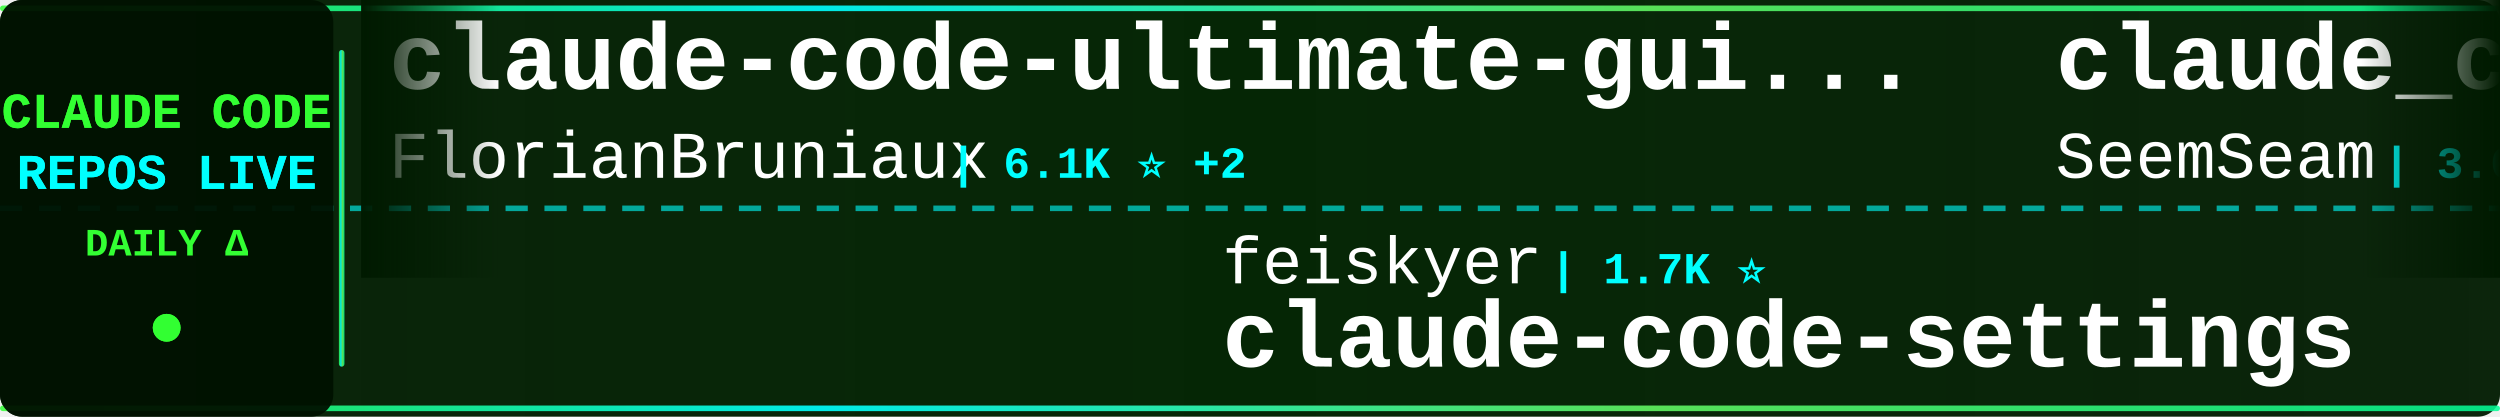
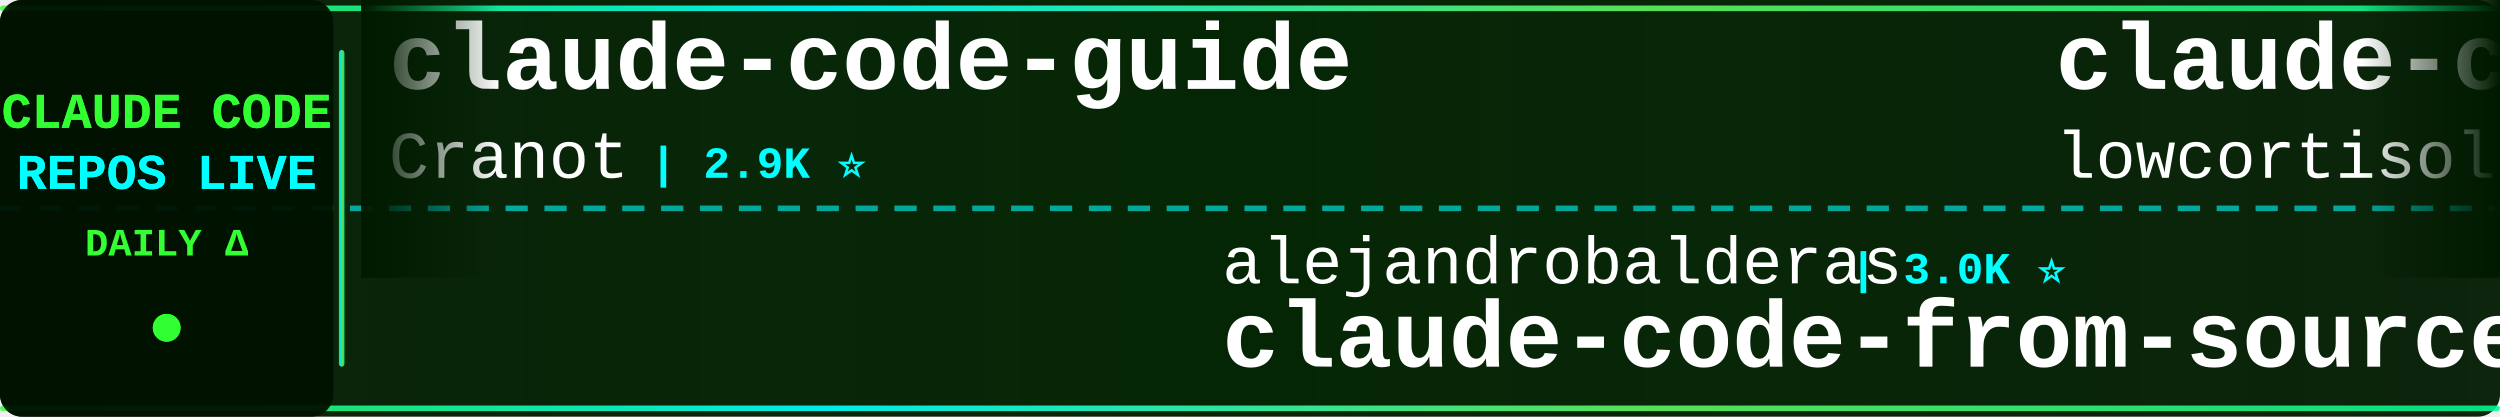
<svg xmlns="http://www.w3.org/2000/svg" width="900" height="150">
  <defs>
    <linearGradient id="tickerBg" x1="0%" y1="0%" x2="100%" y2="0%">
      <stop offset="0%" style="stop-color:#001a00;stop-opacity:0.95" />
      <stop offset="50%" style="stop-color:#002200;stop-opacity:0.98" />
      <stop offset="100%" style="stop-color:#001a00;stop-opacity:0.95" />
    </linearGradient>
    <linearGradient id="borderGrad" x1="0%" y1="0%" x2="100%" y2="0%">
      <stop offset="0%" style="stop-color:#33ff33;stop-opacity:0.85">
        <animate attributeName="stop-opacity" values="0.85;1;0.85" dur="2s" repeatCount="indefinite" />
      </stop>
      <stop offset="33%" style="stop-color:#00ffff;stop-opacity:0.9">
        <animate attributeName="stop-opacity" values="0.9;1;0.9" dur="2.2s" repeatCount="indefinite" />
      </stop>
      <stop offset="66%" style="stop-color:#66ff66;stop-opacity:0.85">
        <animate attributeName="stop-opacity" values="0.85;1;0.85" dur="1.8s" repeatCount="indefinite" />
      </stop>
      <stop offset="100%" style="stop-color:#00ff99;stop-opacity:0.85">
        <animate attributeName="stop-opacity" values="0.85;1;0.85" dur="2s" repeatCount="indefinite" />
      </stop>
    </linearGradient>
    <filter id="textGlow">
      <feGaussianBlur stdDeviation="0.1" result="coloredBlur" />
      <feMerge>
        <feMergeNode in="coloredBlur" />
        <feMergeNode in="SourceGraphic" />
      </feMerge>
    </filter>
    <filter id="metricGlow">
      <feGaussianBlur stdDeviation="0.2" result="coloredBlur" />
      <feMerge>
        <feMergeNode in="coloredBlur" />
        <feMergeNode in="SourceGraphic" />
      </feMerge>
    </filter>
    <linearGradient id="leftFade" x1="0%" y1="0%" x2="100%" y2="0%">
      <stop offset="0%" style="stop-color:#001a00;stop-opacity:1" />
      <stop offset="100%" style="stop-color:#001a00;stop-opacity:0" />
    </linearGradient>
    <linearGradient id="rightFade" x1="0%" y1="0%" x2="100%" y2="0%">
      <stop offset="0%" style="stop-color:#001a00;stop-opacity:0" />
      <stop offset="100%" style="stop-color:#001a00;stop-opacity:1" />
    </linearGradient>
  </defs>
  <rect width="900" height="150" fill="url(#tickerBg)" rx="8" />
  <rect x="0" y="2" width="900" height="2" fill="url(#borderGrad)" rx="1" />
  <rect x="0" y="146" width="900" height="2" fill="url(#borderGrad)" rx="1" />
  <line x1="0" y1="75" x2="900" y2="75" stroke="#00ffff" stroke-width="2" stroke-dasharray="8 6" opacity="0.6" />
  <rect x="0" y="0" width="120" height="150" fill="#001100" opacity="0.95" rx="8" />
  <text x="60" y="46" font-family="'Courier New', monospace" font-size="18" font-weight="bold" fill="#33ff33" text-anchor="middle" filter="url(#textGlow)">
    CLAUDE CODE
  </text>
  <text x="60" y="68" font-family="'Courier New', monospace" font-size="18" font-weight="bold" fill="#00ffff" text-anchor="middle" filter="url(#textGlow)">
    REPOS LIVE
  </text>
  <text x="60" y="92" font-family="'Courier New', monospace" font-size="14" font-weight="bold" fill="#33ff33" text-anchor="middle">
    DAILY Δ
  </text>
  <circle cx="60" cy="118" r="5" fill="#33ff33" filter="url(#metricGlow)">
    <animate attributeName="r" values="4;6;4" dur="1.5s" repeatCount="indefinite" />
    <animate attributeName="opacity" values="0.6;1;0.6" dur="1.5s" repeatCount="indefinite" />
  </circle>
  <rect x="122" y="18" width="2" height="114" fill="url(#borderGrad)" rx="1" />
  <clipPath id="tickerClip">
    <rect x="130" y="0" width="770" height="150" />
  </clipPath>
  <g clip-path="url(#tickerClip)">
    <g id="tickerItems">
      <animateTransform attributeName="transform" attributeType="XML" type="translate" from="0 0" to="-3000 0" dur="54s" repeatCount="indefinite" />
      <g transform="translate(0, 0)">
-         <text x="140" y="32" font-family="'Courier New', monospace" font-size="34" font-weight="bold" fill="#ffffff">claude-code-ultimate-gui...</text>
-         <text x="140" y="64" font-family="'Courier New', monospace" font-size="24" font-weight="normal" fill="#ffffff" opacity="1.0">FlorianBruniaux</text>
-         <text x="342" y="64" font-family="'Courier New', monospace" font-size="16" font-weight="bold" fill="#00ffff"> | 6.1K ⭐ +2</text>
+         <text x="140" y="32" font-family="'Courier New', monospace" font-size="34" font-weight="bold" fill="#ffffff">claude-code-guide</text>
+         <text x="140" y="64" font-family="'Courier New', monospace" font-size="24" font-weight="normal" fill="#ffffff" opacity="1.0">Cranot</text>
+         <text x="234" y="64" font-family="'Courier New', monospace" font-size="16" font-weight="bold" fill="#00ffff"> | 2.9K ⭐</text>
      </g>
      <g transform="translate(300, 0)">
-         <text x="140" y="102" font-family="'Courier New', monospace" font-size="24" font-weight="normal" fill="#ffffff" opacity="1.0">feiskyer</text>
-         <text x="258" y="102" font-family="'Courier New', monospace" font-size="16" font-weight="bold" fill="#00ffff"> | 1.7K ⭐</text>
-         <text x="140" y="132" font-family="'Courier New', monospace" font-size="34" font-weight="bold" fill="#ffffff">claude-code-settings</text>
+         <text x="140" y="102" font-family="'Courier New', monospace" font-size="24" font-weight="normal" fill="#ffffff" opacity="1.0">alejandrobalderas</text>
+         <text x="366" y="102" font-family="'Courier New', monospace" font-size="16" font-weight="bold" fill="#00ffff"> | 3.0K ⭐</text>
+         <text x="140" y="132" font-family="'Courier New', monospace" font-size="34" font-weight="bold" fill="#ffffff">claude-code-from-source</text>
      </g>
      <g transform="translate(600, 0)">
-         <text x="140" y="32" font-family="'Courier New', monospace" font-size="34" font-weight="bold" fill="#ffffff">claude_codex_bridge</text>
-         <text x="140" y="64" font-family="'Courier New', monospace" font-size="24" font-weight="normal" fill="#ffffff" opacity="1.0">SeemSeam</text>
-         <text x="258" y="64" font-family="'Courier New', monospace" font-size="16" font-weight="bold" fill="#00ffff"> | 3.6K ⭐ +1</text>
+         <text x="140" y="32" font-family="'Courier New', monospace" font-size="34" font-weight="bold" fill="#ffffff">claude-code</text>
+         <text x="140" y="64" font-family="'Courier New', monospace" font-size="24" font-weight="normal" fill="#ffffff" opacity="1.0">lowcortisolprogrammer</text>
+         <text x="414" y="64" font-family="'Courier New', monospace" font-size="16" font-weight="bold" fill="#00ffff"> | 171 ⭐</text>
      </g>
      <g transform="translate(900, 0)">
-         <text x="140" y="102" font-family="'Courier New', monospace" font-size="24" font-weight="normal" fill="#ffffff" opacity="1.0">repowise-dev</text>
-         <text x="306" y="102" font-family="'Courier New', monospace" font-size="16" font-weight="bold" fill="#00ffff"> | 1.2K ⭐</text>
-         <text x="140" y="132" font-family="'Courier New', monospace" font-size="34" font-weight="bold" fill="#ffffff">claude-code-prompts</text>
+         <text x="140" y="102" font-family="'Courier New', monospace" font-size="24" font-weight="normal" fill="#ffffff" opacity="1.0">shareAI-lab</text>
+         <text x="294" y="102" font-family="'Courier New', monospace" font-size="16" font-weight="bold" fill="#00ffff"> | 78.4K ⭐ +51</text>
+         <text x="140" y="132" font-family="'Courier New', monospace" font-size="34" font-weight="bold" fill="#ffffff">learn-claude-code</text>
      </g>
      <g transform="translate(1200, 0)">
-         <text x="140" y="32" font-family="'Courier New', monospace" font-size="34" font-weight="bold" fill="#ffffff">claude-code-system-promp...</text>
-         <text x="140" y="64" font-family="'Courier New', monospace" font-size="24" font-weight="normal" fill="#ffffff" opacity="1.0">Piebald-AI</text>
-         <text x="282" y="64" font-family="'Courier New', monospace" font-size="16" font-weight="bold" fill="#00ffff"> | 12.9K ⭐ +1</text>
+         <text x="140" y="32" font-family="'Courier New', monospace" font-size="34" font-weight="bold" fill="#ffffff">Claude-Code</text>
+         <text x="140" y="64" font-family="'Courier New', monospace" font-size="24" font-weight="normal" fill="#ffffff" opacity="1.0">OrcaWhisper</text>
+         <text x="294" y="64" font-family="'Courier New', monospace" font-size="16" font-weight="bold" fill="#00ffff"> | 103 ⭐</text>
      </g>
      <g transform="translate(1500, 0)">
-         <text x="140" y="102" font-family="'Courier New', monospace" font-size="24" font-weight="normal" fill="#ffffff" opacity="1.0">jarmuine</text>
-         <text x="258" y="102" font-family="'Courier New', monospace" font-size="16" font-weight="bold" fill="#00ffff"> | 2.3K ⭐ +1</text>
+         <text x="140" y="102" font-family="'Courier New', monospace" font-size="24" font-weight="normal" fill="#ffffff" opacity="1.0">https-deeplearning-ai</text>
+         <text x="414" y="102" font-family="'Courier New', monospace" font-size="16" font-weight="bold" fill="#00ffff"> | 555 ⭐</text>
+         <text x="140" y="132" font-family="'Courier New', monospace" font-size="34" font-weight="bold" fill="#ffffff">sc-claude-code-files</text>
+       </g>
+       <g transform="translate(1800, 0)">
+         <text x="140" y="32" font-family="'Courier New', monospace" font-size="34" font-weight="bold" fill="#ffffff">claude-code-webui</text>
+         <text x="140" y="64" font-family="'Courier New', monospace" font-size="24" font-weight="normal" fill="#ffffff" opacity="1.0">sugyan</text>
+         <text x="234" y="64" font-family="'Courier New', monospace" font-size="16" font-weight="bold" fill="#00ffff"> | 1.1K ⭐</text>
+       </g>
+       <g transform="translate(2100, 0)">
+         <text x="140" y="102" font-family="'Courier New', monospace" font-size="24" font-weight="normal" fill="#ffffff" opacity="1.0">luyao618</text>
+         <text x="258" y="102" font-family="'Courier New', monospace" font-size="16" font-weight="bold" fill="#00ffff"> | 1.7K ⭐</text>
+         <text x="140" y="132" font-family="'Courier New', monospace" font-size="34" font-weight="bold" fill="#ffffff">Claude-Code-Source-Study</text>
+       </g>
+       <g transform="translate(2400, 0)">
+         <text x="140" y="32" font-family="'Courier New', monospace" font-size="34" font-weight="bold" fill="#ffffff">Claude-Code-Usage-Monito...</text>
+         <text x="140" y="64" font-family="'Courier New', monospace" font-size="24" font-weight="normal" fill="#ffffff" opacity="1.0">Maciek-roboblog</text>
+         <text x="342" y="64" font-family="'Courier New', monospace" font-size="16" font-weight="bold" fill="#00ffff"> | 8.7K ⭐</text>
+       </g>
+       <g transform="translate(2700, 0)">
+         <text x="140" y="102" font-family="'Courier New', monospace" font-size="24" font-weight="normal" fill="#ffffff" opacity="1.0">tanbiralam</text>
+         <text x="282" y="102" font-family="'Courier New', monospace" font-size="16" font-weight="bold" fill="#00ffff"> | 2.3K ⭐</text>
        <text x="140" y="132" font-family="'Courier New', monospace" font-size="34" font-weight="bold" fill="#ffffff">claude-code</text>
      </g>
-       <g transform="translate(1800, 0)">
-         <text x="140" y="32" font-family="'Courier New', monospace" font-size="34" font-weight="bold" fill="#ffffff">claude-code-source-code-...</text>
-         <text x="140" y="64" font-family="'Courier New', monospace" font-size="24" font-weight="normal" fill="#ffffff" opacity="1.0">ghuntley</text>
-         <text x="258" y="64" font-family="'Courier New', monospace" font-size="16" font-weight="bold" fill="#00ffff"> | 991 ⭐</text>
-       </g>
-       <g transform="translate(2100, 0)">
-         <text x="140" y="102" font-family="'Courier New', monospace" font-size="24" font-weight="normal" fill="#ffffff" opacity="1.0">Yeachan-Heo</text>
-         <text x="294" y="102" font-family="'Courier New', monospace" font-size="16" font-weight="bold" fill="#00ffff"> | 39.8K ⭐ +5</text>
-         <text x="140" y="132" font-family="'Courier New', monospace" font-size="34" font-weight="bold" fill="#ffffff">oh-my-claudecode</text>
-       </g>
-       <g transform="translate(2400, 0)">
-         <text x="140" y="32" font-family="'Courier New', monospace" font-size="34" font-weight="bold" fill="#ffffff">ClaudeCode-Portable</text>
-         <text x="140" y="64" font-family="'Courier New', monospace" font-size="24" font-weight="normal" fill="#ffffff" opacity="1.0">techjarves</text>
-         <text x="282" y="64" font-family="'Courier New', monospace" font-size="16" font-weight="bold" fill="#00ffff"> | 1.6K ⭐</text>
-       </g>
-       <g transform="translate(2700, 0)">
-         <text x="140" y="102" font-family="'Courier New', monospace" font-size="24" font-weight="normal" fill="#ffffff" opacity="1.0">OrcaWhisper</text>
-         <text x="294" y="102" font-family="'Courier New', monospace" font-size="16" font-weight="bold" fill="#00ffff"> | 103 ⭐</text>
-         <text x="140" y="132" font-family="'Courier New', monospace" font-size="34" font-weight="bold" fill="#ffffff">Claude-Code</text>
-       </g>
      <g transform="translate(3000, 0)">
-         <text x="140" y="32" font-family="'Courier New', monospace" font-size="34" font-weight="bold" fill="#ffffff">claude-code-ultimate-gui...</text>
-         <text x="140" y="64" font-family="'Courier New', monospace" font-size="24" font-weight="normal" fill="#ffffff" opacity="1.0">FlorianBruniaux</text>
-         <text x="342" y="64" font-family="'Courier New', monospace" font-size="16" font-weight="bold" fill="#00ffff"> | 6.1K ⭐ +2</text>
+         <text x="140" y="32" font-family="'Courier New', monospace" font-size="34" font-weight="bold" fill="#ffffff">claude-code-guide</text>
+         <text x="140" y="64" font-family="'Courier New', monospace" font-size="24" font-weight="normal" fill="#ffffff" opacity="1.0">Cranot</text>
+         <text x="234" y="64" font-family="'Courier New', monospace" font-size="16" font-weight="bold" fill="#00ffff"> | 2.9K ⭐</text>
      </g>
      <g transform="translate(3300, 0)">
-         <text x="140" y="102" font-family="'Courier New', monospace" font-size="24" font-weight="normal" fill="#ffffff" opacity="1.0">feiskyer</text>
-         <text x="258" y="102" font-family="'Courier New', monospace" font-size="16" font-weight="bold" fill="#00ffff"> | 1.7K ⭐</text>
-         <text x="140" y="132" font-family="'Courier New', monospace" font-size="34" font-weight="bold" fill="#ffffff">claude-code-settings</text>
+         <text x="140" y="102" font-family="'Courier New', monospace" font-size="24" font-weight="normal" fill="#ffffff" opacity="1.0">alejandrobalderas</text>
+         <text x="366" y="102" font-family="'Courier New', monospace" font-size="16" font-weight="bold" fill="#00ffff"> | 3.0K ⭐</text>
+         <text x="140" y="132" font-family="'Courier New', monospace" font-size="34" font-weight="bold" fill="#ffffff">claude-code-from-source</text>
      </g>
      <g transform="translate(3600, 0)">
-         <text x="140" y="32" font-family="'Courier New', monospace" font-size="34" font-weight="bold" fill="#ffffff">claude_codex_bridge</text>
-         <text x="140" y="64" font-family="'Courier New', monospace" font-size="24" font-weight="normal" fill="#ffffff" opacity="1.0">SeemSeam</text>
-         <text x="258" y="64" font-family="'Courier New', monospace" font-size="16" font-weight="bold" fill="#00ffff"> | 3.6K ⭐ +1</text>
+         <text x="140" y="32" font-family="'Courier New', monospace" font-size="34" font-weight="bold" fill="#ffffff">claude-code</text>
+         <text x="140" y="64" font-family="'Courier New', monospace" font-size="24" font-weight="normal" fill="#ffffff" opacity="1.0">lowcortisolprogrammer</text>
+         <text x="414" y="64" font-family="'Courier New', monospace" font-size="16" font-weight="bold" fill="#00ffff"> | 171 ⭐</text>
      </g>
      <g transform="translate(3900, 0)">
-         <text x="140" y="102" font-family="'Courier New', monospace" font-size="24" font-weight="normal" fill="#ffffff" opacity="1.0">repowise-dev</text>
-         <text x="306" y="102" font-family="'Courier New', monospace" font-size="16" font-weight="bold" fill="#00ffff"> | 1.2K ⭐</text>
-         <text x="140" y="132" font-family="'Courier New', monospace" font-size="34" font-weight="bold" fill="#ffffff">claude-code-prompts</text>
+         <text x="140" y="102" font-family="'Courier New', monospace" font-size="24" font-weight="normal" fill="#ffffff" opacity="1.0">shareAI-lab</text>
+         <text x="294" y="102" font-family="'Courier New', monospace" font-size="16" font-weight="bold" fill="#00ffff"> | 78.4K ⭐ +51</text>
+         <text x="140" y="132" font-family="'Courier New', monospace" font-size="34" font-weight="bold" fill="#ffffff">learn-claude-code</text>
      </g>
    </g>
  </g>
  <rect x="130" y="0" width="50" height="100" fill="url(#leftFade)" />
  <rect x="850" y="0" width="50" height="100" fill="url(#rightFade)" />
</svg>
